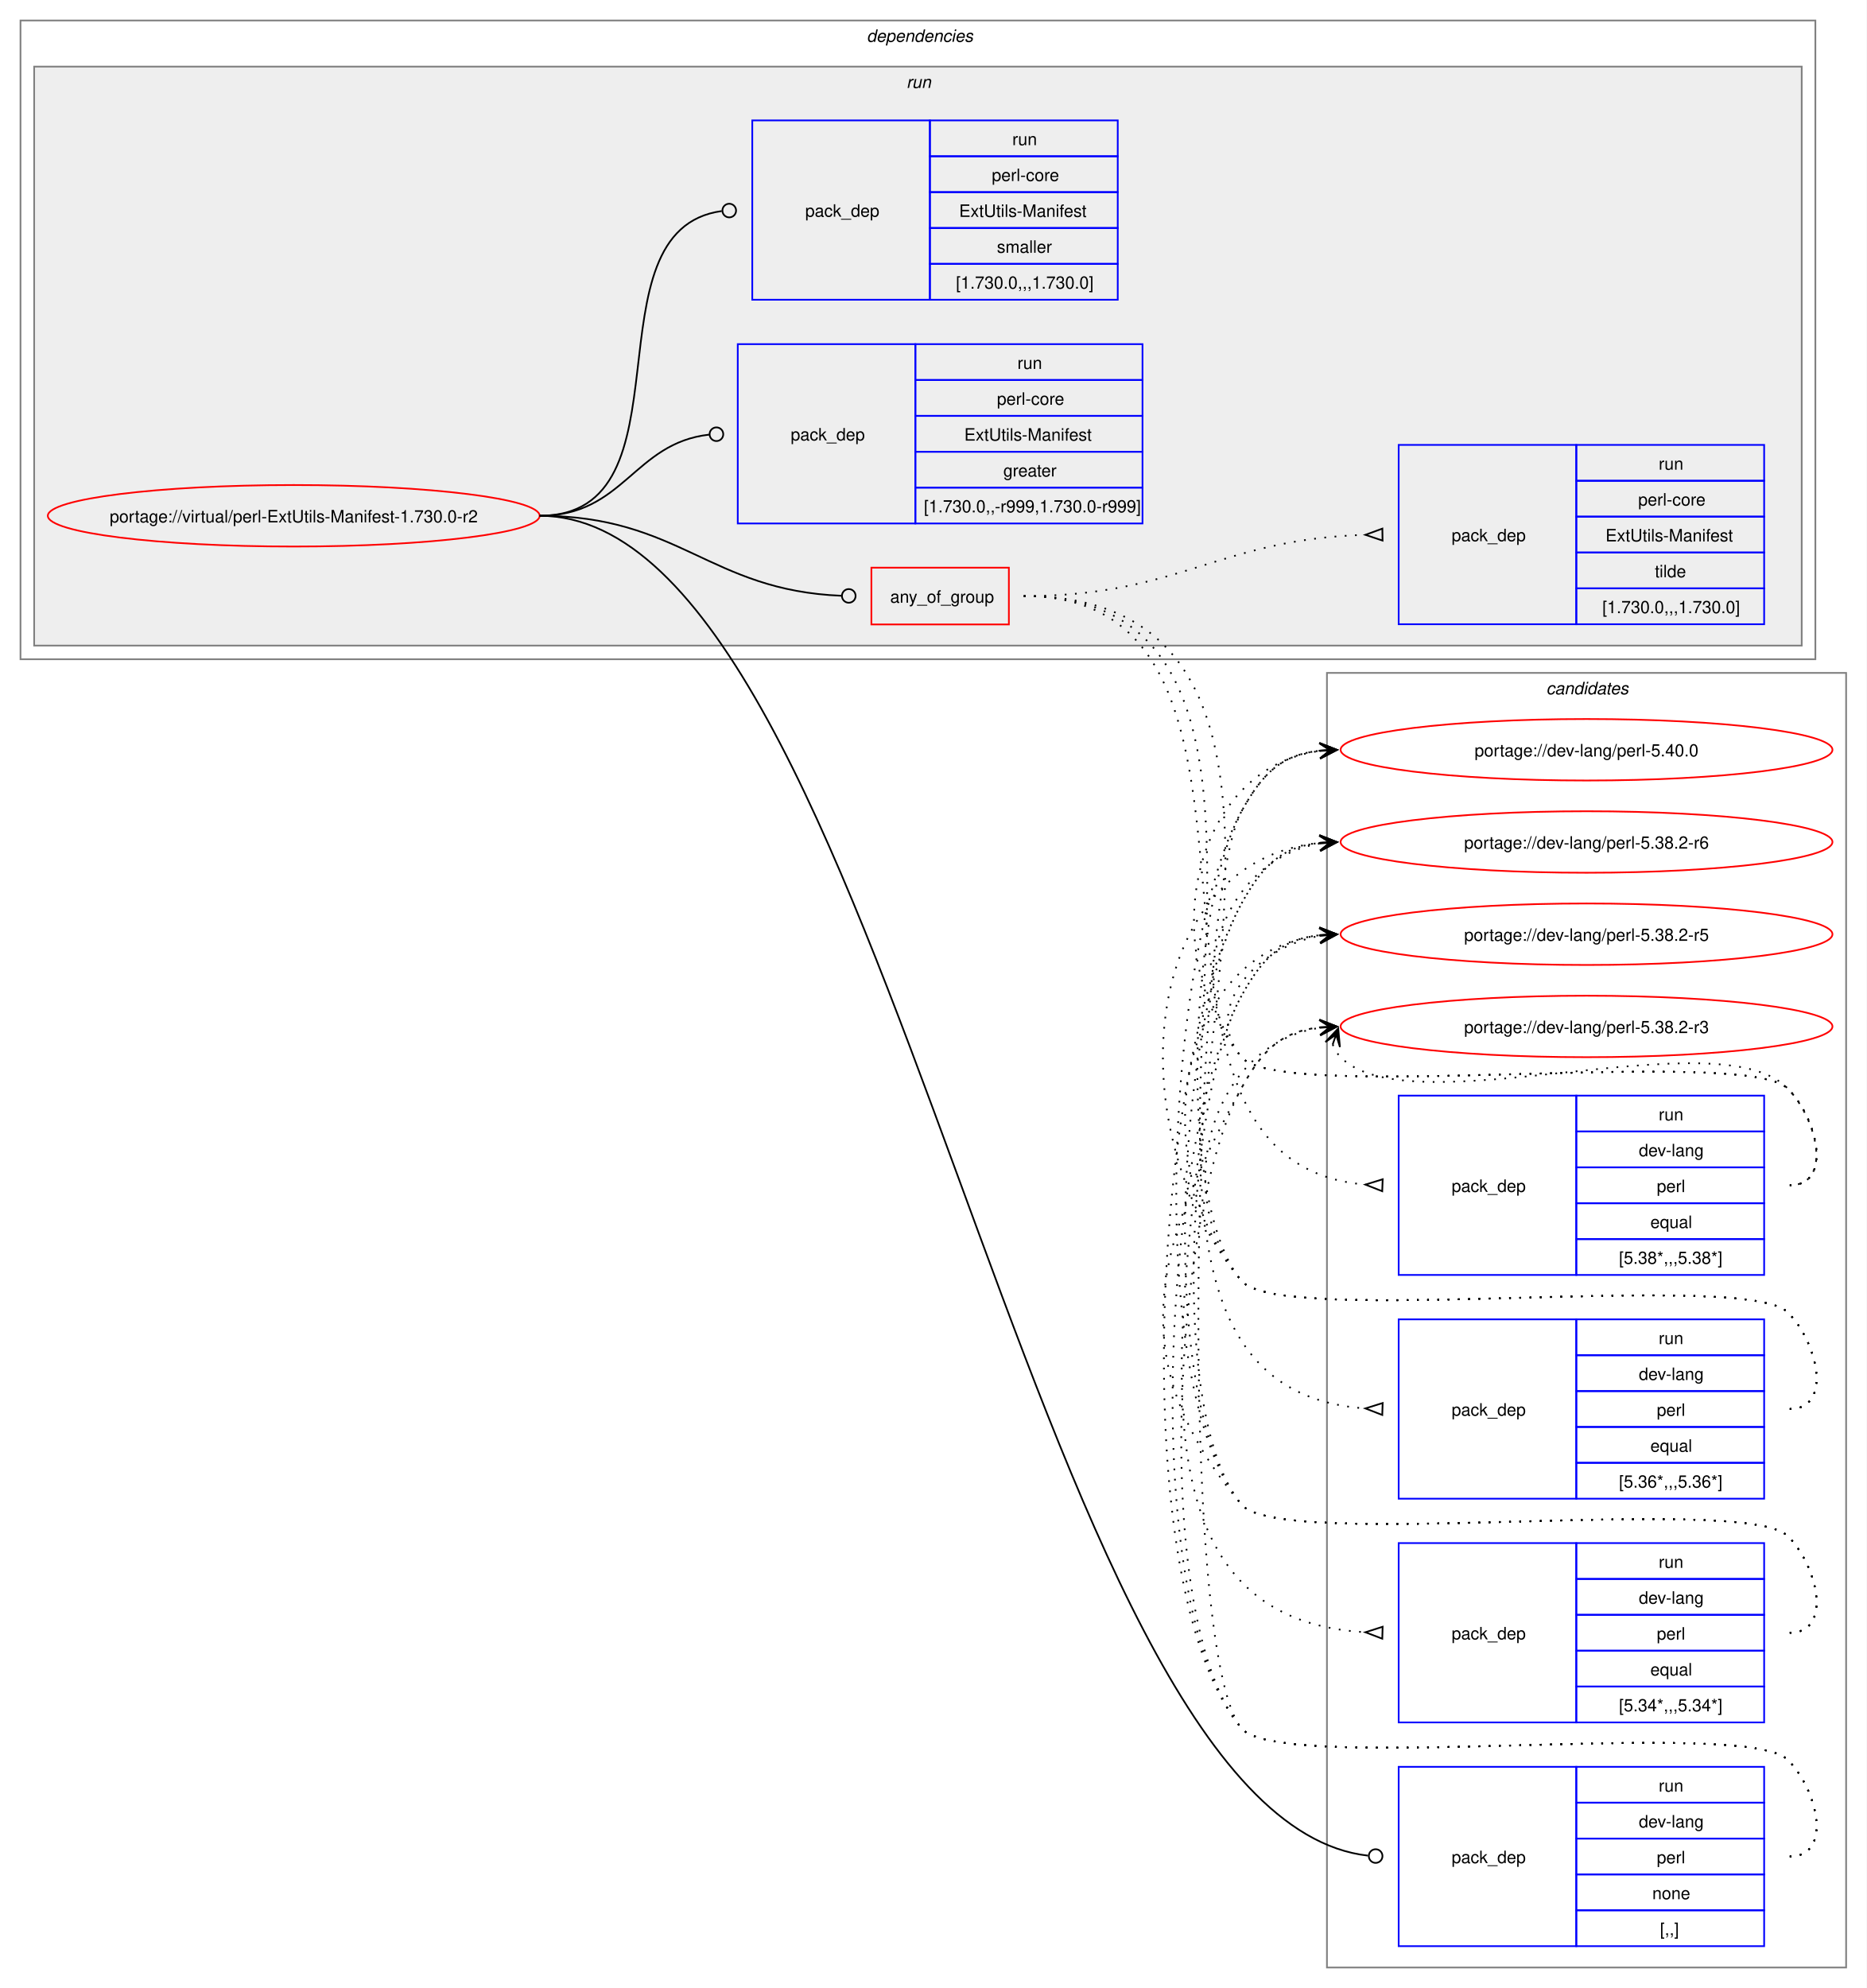
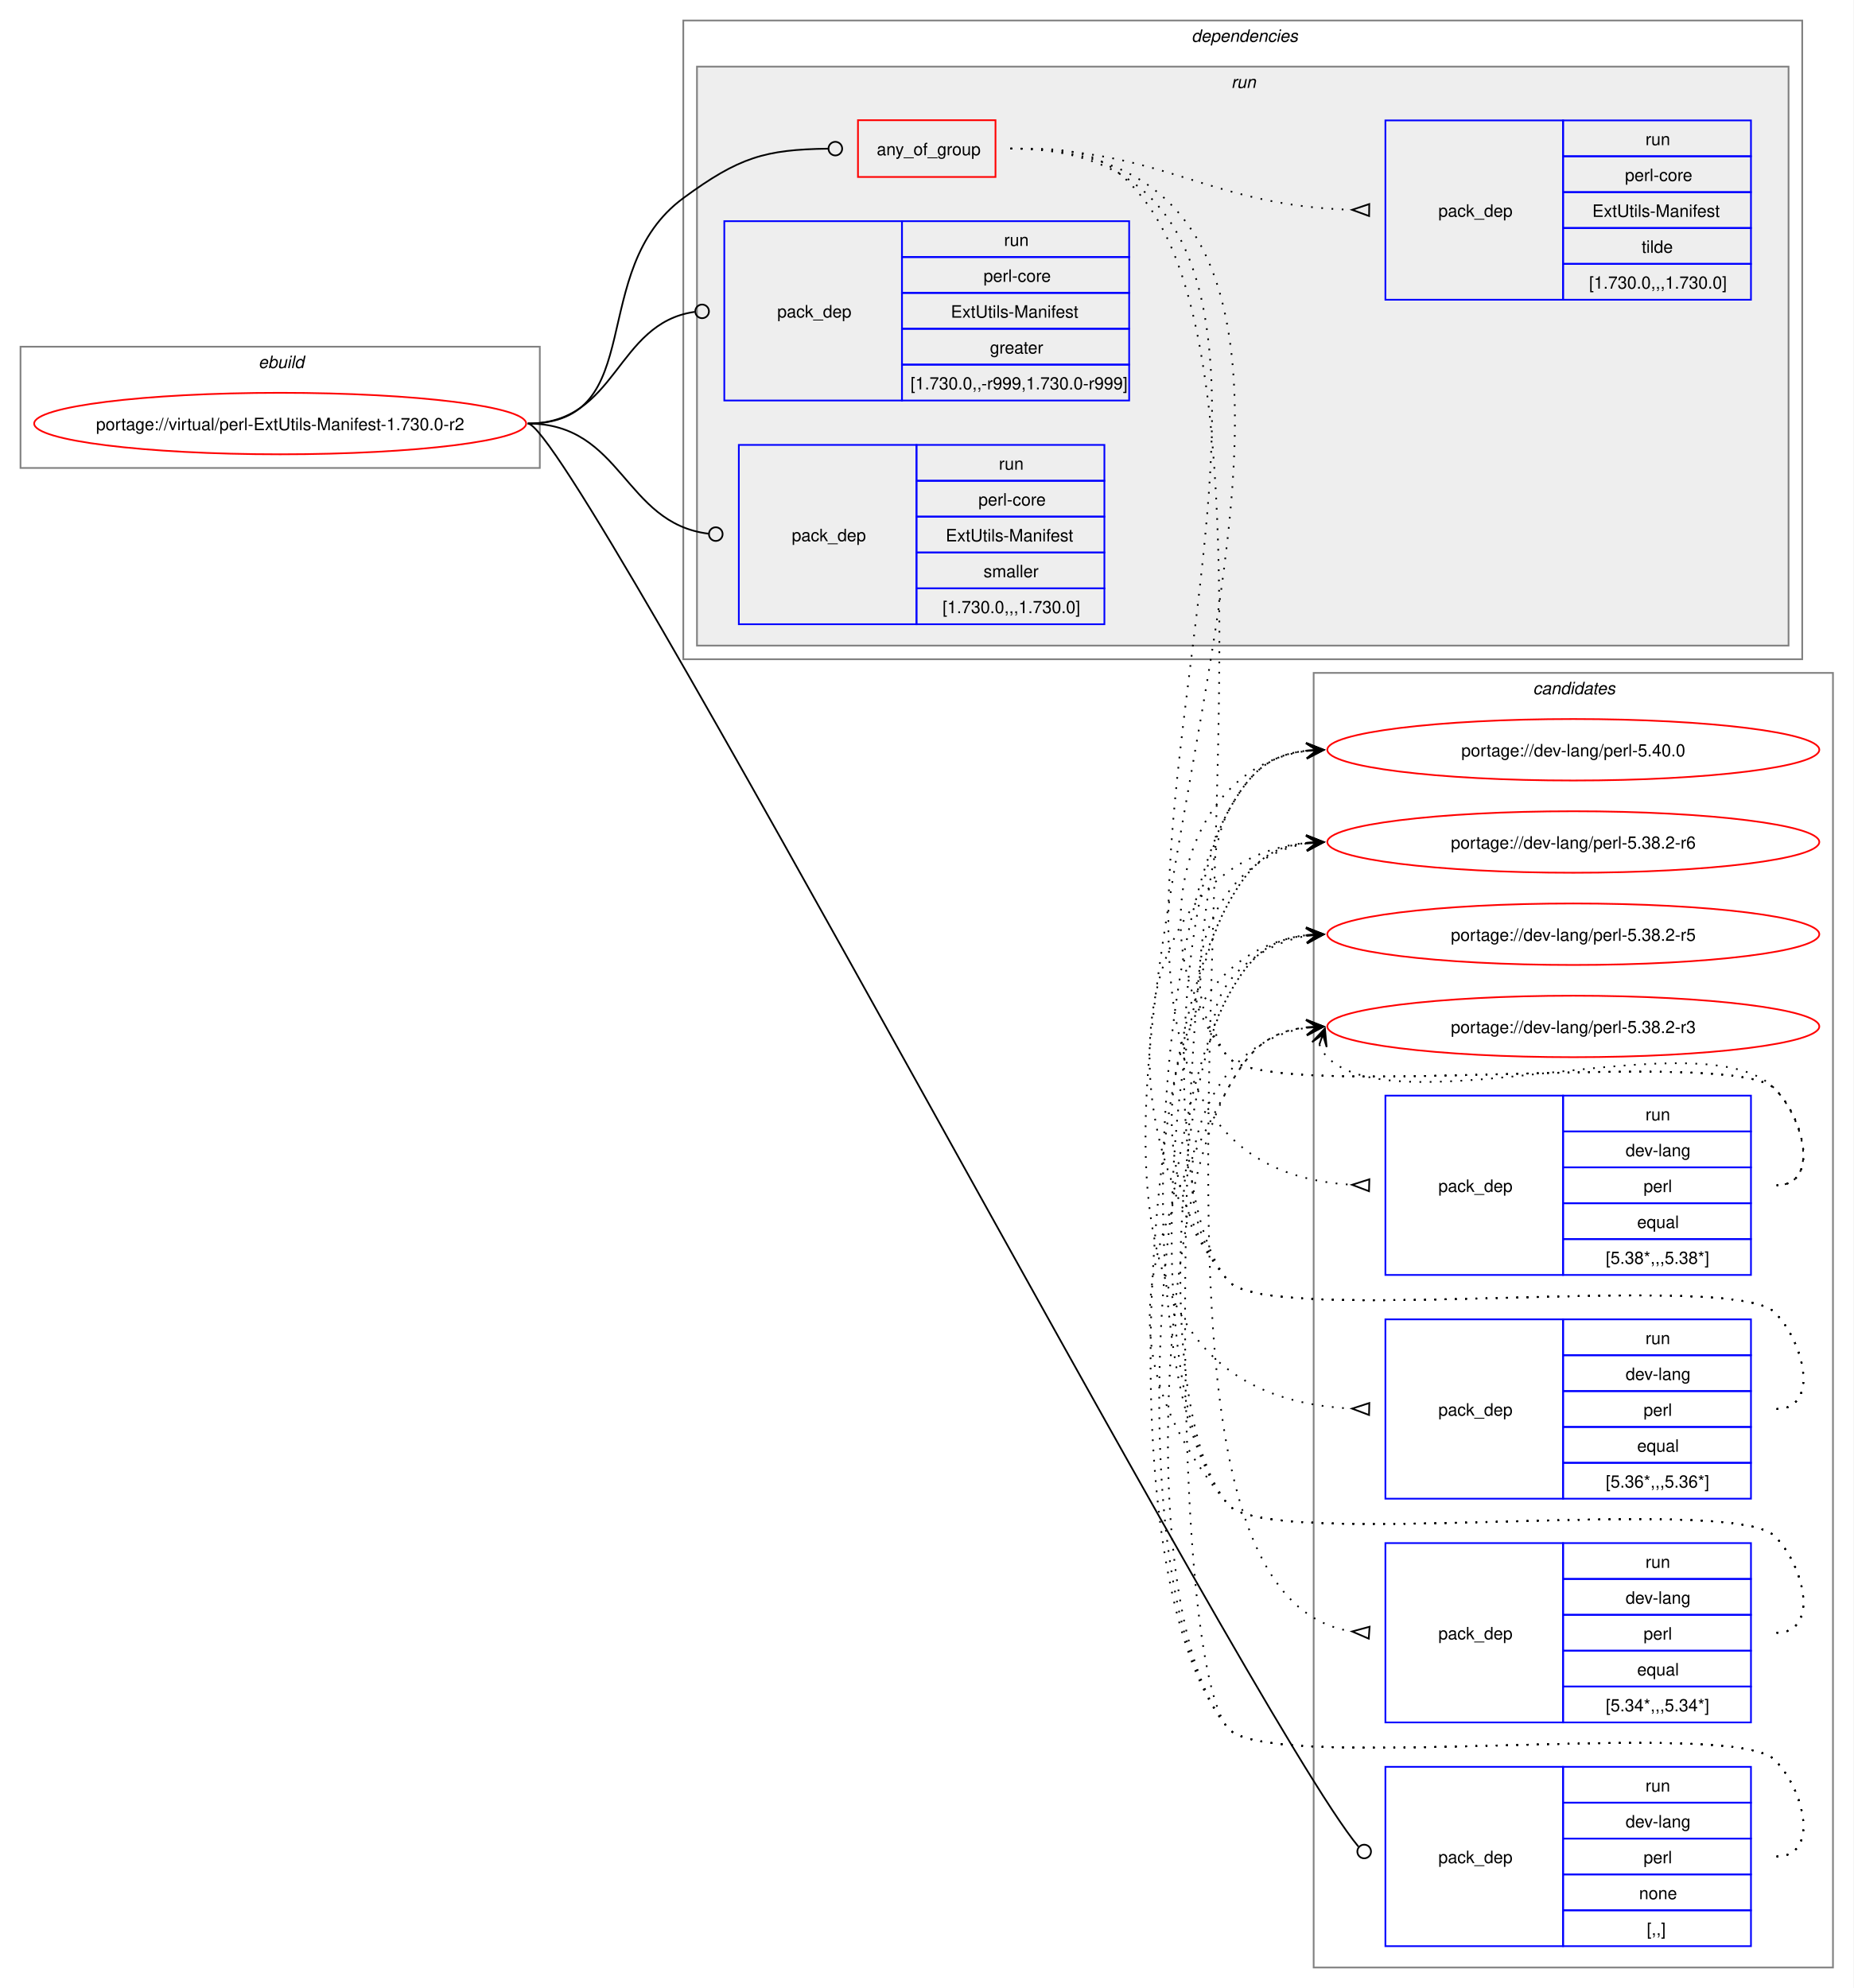
- <svg xmlns="http://www.w3.org/2000/svg" xmlns:xlink="http://www.w3.org/1999/xlink" width="1093pt" height="1164pt" viewBox="0.00 0.00 1093.00 1164.00">
+ <svg xmlns="http://www.w3.org/2000/svg" xmlns:xlink="http://www.w3.org/1999/xlink" width="1085pt" height="1164pt" viewBox="0.00 0.00 1085.00 1164.00">
  <g id="graph0" class="graph" transform="scale(1 1) rotate(0) translate(4 1160)">
-     <polygon fill="white" stroke="none" points="-4,4 -4,-1160 1089,-1160 1089,4 -4,4" />
+     <polygon fill="white" stroke="none" points="-4,4 -4,-1160 1081,-1160 1081,4 -4,4" />
    <g id="clust14" class="cluster">
-       <polygon fill="none" stroke="gray" points="773,-8 773,-766 1077,-766 1077,-8 773,-8" />
-       <text text-anchor="start" x="901.38" y="-753.5" font-family="Helvetica,sans-Serif" font-style="italic" font-size="10.00">candidates</text>
+       <polygon fill="none" stroke="gray" points="765,-8 765,-766 1069,-766 1069,-8 765,-8" />
+       <text text-anchor="start" x="893.38" y="-753.5" font-family="Helvetica,sans-Serif" font-style="italic" font-size="10.00">candidates</text>
+     </g>
+     <g id="clust1" class="cluster">
+       <polygon fill="none" stroke="gray" points="8,-886 8,-957 312,-957 312,-886 8,-886" />
+       <text text-anchor="start" x="147.25" y="-944.5" font-family="Helvetica,sans-Serif" font-style="italic" font-size="10.00">ebuild</text>
    </g>
    <g id="clust2" class="cluster">
-       <polygon fill="none" stroke="gray" points="8,-774 8,-1148 1059,-1148 1059,-774 8,-774" />
-       <text text-anchor="start" x="503.5" y="-1135.5" font-family="Helvetica,sans-Serif" font-style="italic" font-size="10.00">dependencies</text>
+       <polygon fill="none" stroke="gray" points="396,-774 396,-1148 1051,-1148 1051,-774 396,-774" />
+       <text text-anchor="start" x="693.5" y="-1135.5" font-family="Helvetica,sans-Serif" font-style="italic" font-size="10.00">dependencies</text>
    </g>
    <g id="clust5" class="cluster">
-       <polygon fill="#eeeeee" stroke="gray" points="16,-782 16,-1121 1051,-1121 1051,-782 16,-782" />
-       <text text-anchor="start" x="526.75" y="-1108.5" font-family="Helvetica,sans-Serif" font-style="italic" font-size="10.00">run</text>
+       <polygon fill="#eeeeee" stroke="gray" points="404,-782 404,-1121 1043,-1121 1043,-782 404,-782" />
+       <text text-anchor="start" x="716.75" y="-1108.5" font-family="Helvetica,sans-Serif" font-style="italic" font-size="10.00">run</text>
    </g>
    <g id="node1" class="node">
      <g id="a_node1">
        <a xlink:href="../virtual/perl-ExtUtils-Manifest-1.730.0-r2.svg" xlink:title="portage://virtual/perl-ExtUtils-Manifest-1.730.0-r2">
-           <ellipse fill="none" stroke="red" cx="168" cy="-858" rx="144" ry="18" />
-           <text text-anchor="middle" x="168" y="-854.12" font-family="Helvetica,sans-Serif" font-size="10.00">portage://virtual/perl-ExtUtils-Manifest-1.730.0-r2</text>
+           <ellipse fill="none" stroke="red" cx="160" cy="-912" rx="144" ry="18" />
+           <text text-anchor="middle" x="160" y="-908.12" font-family="Helvetica,sans-Serif" font-size="10.00">portage://virtual/perl-ExtUtils-Manifest-1.730.0-r2</text>
        </a>
      </g>
    </g>
    <g id="node2" class="node">
-       <polygon fill="none" stroke="red" points="506.25,-794.38 506.25,-827.62 586.75,-827.62 586.75,-794.38 506.25,-794.38" />
-       <text text-anchor="start" x="517.25" y="-807.12" font-family="Helvetica,sans-Serif" font-size="10.00">any_of_group</text>
+       <polygon fill="none" stroke="red" points="498.25,-1056.38 498.25,-1089.62 578.75,-1089.62 578.75,-1056.38 498.25,-1056.38" />
+       <text text-anchor="start" x="509.25" y="-1069.12" font-family="Helvetica,sans-Serif" font-size="10.00">any_of_group</text>
    </g>
    <g id="edge5" class="edge">
-       <path fill="none" stroke="black" d="M312,-858C394.06,-858 411.28,-814.25 488.78,-811.17" />
-       <ellipse fill="none" stroke="black" cx="493" cy="-811.09" rx="4" ry="4" />
+       <path fill="none" stroke="black" d="M305,-912C376.26,-912 338.59,-1001.79 396,-1044 428.59,-1067.96 443.79,-1072.43 480.73,-1072.95" />
+       <ellipse fill="none" stroke="black" cx="485" cy="-1072.97" rx="4" ry="4" />
    </g>
    <g id="node7" class="node">
-       <polygon fill="none" stroke="blue" points="815,-20.5 815,-125.5 919,-125.5 919,-20.5 815,-20.5" />
-       <text text-anchor="start" x="846" y="-69.12" font-family="Helvetica,sans-Serif" font-size="10.00">pack_dep</text>
-       <polygon fill="none" stroke="blue" points="919,-104.5 919,-125.5 1029,-125.5 1029,-104.5 919,-104.5" />
-       <text text-anchor="start" x="967.25" y="-111" font-family="Helvetica,sans-Serif" font-size="10.00">run</text>
-       <polygon fill="none" stroke="blue" points="919,-83.5 919,-104.5 1029,-104.5 1029,-83.5 919,-83.5" />
-       <text text-anchor="start" x="955.62" y="-90" font-family="Helvetica,sans-Serif" font-size="10.00">dev-lang</text>
-       <polygon fill="none" stroke="blue" points="919,-62.5 919,-83.5 1029,-83.5 1029,-62.5 919,-62.5" />
-       <text text-anchor="start" x="966.12" y="-69" font-family="Helvetica,sans-Serif" font-size="10.00">perl</text>
-       <polygon fill="none" stroke="blue" points="919,-41.5 919,-62.5 1029,-62.5 1029,-41.5 919,-41.5" />
-       <text text-anchor="start" x="963.5" y="-48" font-family="Helvetica,sans-Serif" font-size="10.00">none</text>
-       <polygon fill="none" stroke="blue" points="919,-20.5 919,-41.5 1029,-41.5 1029,-20.5 919,-20.5" />
-       <text text-anchor="start" x="968" y="-27" font-family="Helvetica,sans-Serif" font-size="10.00">[,,]</text>
+       <polygon fill="none" stroke="blue" points="807,-20.5 807,-125.5 911,-125.5 911,-20.5 807,-20.5" />
+       <text text-anchor="start" x="838" y="-69.12" font-family="Helvetica,sans-Serif" font-size="10.00">pack_dep</text>
+       <polygon fill="none" stroke="blue" points="911,-104.5 911,-125.5 1021,-125.5 1021,-104.5 911,-104.5" />
+       <text text-anchor="start" x="959.25" y="-111" font-family="Helvetica,sans-Serif" font-size="10.00">run</text>
+       <polygon fill="none" stroke="blue" points="911,-83.5 911,-104.5 1021,-104.5 1021,-83.5 911,-83.5" />
+       <text text-anchor="start" x="947.62" y="-90" font-family="Helvetica,sans-Serif" font-size="10.00">dev-lang</text>
+       <polygon fill="none" stroke="blue" points="911,-62.5 911,-83.5 1021,-83.5 1021,-62.5 911,-62.5" />
+       <text text-anchor="start" x="958.12" y="-69" font-family="Helvetica,sans-Serif" font-size="10.00">perl</text>
+       <polygon fill="none" stroke="blue" points="911,-41.5 911,-62.5 1021,-62.5 1021,-41.5 911,-41.5" />
+       <text text-anchor="start" x="955.5" y="-48" font-family="Helvetica,sans-Serif" font-size="10.00">none</text>
+       <polygon fill="none" stroke="blue" points="911,-20.5 911,-41.5 1021,-41.5 1021,-20.5 911,-20.5" />
+       <text text-anchor="start" x="960" y="-27" font-family="Helvetica,sans-Serif" font-size="10.00">[,,]</text>
    </g>
    <g id="edge6" class="edge">
-       <path fill="none" stroke="black" d="M312,-858C515.09,-858 597.47,-95.83 797.02,-73.5" />
-       <ellipse fill="none" stroke="black" cx="801.51" cy="-73.25" rx="4" ry="4" />
+       <path fill="none" stroke="black" d="M305,-912C330.71,-912 729.09,-152.93 791.19,-78.81" />
+       <ellipse fill="none" stroke="black" cx="794.58" cy="-75.92" rx="4" ry="4" />
    </g>
    <g id="node8" class="node">
-       <polygon fill="none" stroke="blue" points="428,-853.5 428,-958.5 532,-958.5 532,-853.5 428,-853.5" />
-       <text text-anchor="start" x="459" y="-902.12" font-family="Helvetica,sans-Serif" font-size="10.00">pack_dep</text>
-       <polygon fill="none" stroke="blue" points="532,-937.5 532,-958.5 665,-958.5 665,-937.5 532,-937.5" />
-       <text text-anchor="start" x="591.75" y="-944" font-family="Helvetica,sans-Serif" font-size="10.00">run</text>
-       <polygon fill="none" stroke="blue" points="532,-916.5 532,-937.5 665,-937.5 665,-916.5 532,-916.5" />
-       <text text-anchor="start" x="579.75" y="-923" font-family="Helvetica,sans-Serif" font-size="10.00">perl-core</text>
-       <polygon fill="none" stroke="blue" points="532,-895.5 532,-916.5 665,-916.5 665,-895.5 532,-895.5" />
-       <text text-anchor="start" x="560.62" y="-902" font-family="Helvetica,sans-Serif" font-size="10.00">ExtUtils-Manifest</text>
-       <polygon fill="none" stroke="blue" points="532,-874.5 532,-895.5 665,-895.5 665,-874.5 532,-874.5" />
-       <text text-anchor="start" x="583.5" y="-881" font-family="Helvetica,sans-Serif" font-size="10.00">greater</text>
-       <polygon fill="none" stroke="blue" points="532,-853.5 532,-874.5 665,-874.5 665,-853.5 532,-853.5" />
-       <text text-anchor="start" x="537" y="-860" font-family="Helvetica,sans-Serif" font-size="10.00">[1.730.0,,-r999,1.730.0-r999]</text>
+       <polygon fill="none" stroke="blue" points="420,-925.5 420,-1030.5 524,-1030.5 524,-925.5 420,-925.5" />
+       <text text-anchor="start" x="451" y="-974.12" font-family="Helvetica,sans-Serif" font-size="10.00">pack_dep</text>
+       <polygon fill="none" stroke="blue" points="524,-1009.5 524,-1030.5 657,-1030.5 657,-1009.5 524,-1009.5" />
+       <text text-anchor="start" x="583.75" y="-1016" font-family="Helvetica,sans-Serif" font-size="10.00">run</text>
+       <polygon fill="none" stroke="blue" points="524,-988.5 524,-1009.5 657,-1009.5 657,-988.5 524,-988.5" />
+       <text text-anchor="start" x="571.75" y="-995" font-family="Helvetica,sans-Serif" font-size="10.00">perl-core</text>
+       <polygon fill="none" stroke="blue" points="524,-967.5 524,-988.5 657,-988.5 657,-967.5 524,-967.5" />
+       <text text-anchor="start" x="552.62" y="-974" font-family="Helvetica,sans-Serif" font-size="10.00">ExtUtils-Manifest</text>
+       <polygon fill="none" stroke="blue" points="524,-946.5 524,-967.5 657,-967.5 657,-946.5 524,-946.5" />
+       <text text-anchor="start" x="575.5" y="-953" font-family="Helvetica,sans-Serif" font-size="10.00">greater</text>
+       <polygon fill="none" stroke="blue" points="524,-925.5 524,-946.5 657,-946.5 657,-925.5 524,-925.5" />
+       <text text-anchor="start" x="529" y="-932" font-family="Helvetica,sans-Serif" font-size="10.00">[1.730.0,,-r999,1.730.0-r999]</text>
    </g>
    <g id="edge7" class="edge">
-       <path fill="none" stroke="black" d="M312,-858C361.45,-858 366.96,-900.54 411.26,-905.52" />
-       <ellipse fill="none" stroke="black" cx="415.51" cy="-905.76" rx="4" ry="4" />
+       <path fill="none" stroke="black" d="M305,-912C357.53,-912 356.17,-970.74 402.6,-977.39" />
+       <ellipse fill="none" stroke="black" cx="407.01" cy="-977.69" rx="4" ry="4" />
    </g>
    <g id="node9" class="node">
-       <polygon fill="none" stroke="blue" points="436.5,-984.5 436.5,-1089.5 540.5,-1089.5 540.5,-984.5 436.5,-984.5" />
-       <text text-anchor="start" x="467.5" y="-1033.12" font-family="Helvetica,sans-Serif" font-size="10.00">pack_dep</text>
-       <polygon fill="none" stroke="blue" points="540.5,-1068.5 540.5,-1089.5 650.5,-1089.5 650.5,-1068.5 540.5,-1068.5" />
-       <text text-anchor="start" x="588.75" y="-1075" font-family="Helvetica,sans-Serif" font-size="10.00">run</text>
-       <polygon fill="none" stroke="blue" points="540.5,-1047.5 540.5,-1068.5 650.5,-1068.5 650.5,-1047.5 540.5,-1047.5" />
-       <text text-anchor="start" x="576.75" y="-1054" font-family="Helvetica,sans-Serif" font-size="10.00">perl-core</text>
-       <polygon fill="none" stroke="blue" points="540.5,-1026.5 540.5,-1047.5 650.5,-1047.5 650.5,-1026.5 540.5,-1026.5" />
-       <text text-anchor="start" x="557.62" y="-1033" font-family="Helvetica,sans-Serif" font-size="10.00">ExtUtils-Manifest</text>
-       <polygon fill="none" stroke="blue" points="540.5,-1005.5 540.5,-1026.5 650.5,-1026.5 650.5,-1005.5 540.5,-1005.5" />
-       <text text-anchor="start" x="579.75" y="-1012" font-family="Helvetica,sans-Serif" font-size="10.00">smaller</text>
-       <polygon fill="none" stroke="blue" points="540.5,-984.5 540.5,-1005.5 650.5,-1005.5 650.5,-984.5 540.5,-984.5" />
-       <text text-anchor="start" x="555.75" y="-991" font-family="Helvetica,sans-Serif" font-size="10.00">[1.730.0,,,1.730.0]</text>
+       <polygon fill="none" stroke="blue" points="428.5,-794.5 428.5,-899.5 532.5,-899.5 532.5,-794.5 428.5,-794.5" />
+       <text text-anchor="start" x="459.5" y="-843.12" font-family="Helvetica,sans-Serif" font-size="10.00">pack_dep</text>
+       <polygon fill="none" stroke="blue" points="532.5,-878.5 532.5,-899.5 642.5,-899.5 642.5,-878.5 532.5,-878.5" />
+       <text text-anchor="start" x="580.75" y="-885" font-family="Helvetica,sans-Serif" font-size="10.00">run</text>
+       <polygon fill="none" stroke="blue" points="532.5,-857.5 532.5,-878.5 642.5,-878.5 642.5,-857.5 532.5,-857.5" />
+       <text text-anchor="start" x="568.75" y="-864" font-family="Helvetica,sans-Serif" font-size="10.00">perl-core</text>
+       <polygon fill="none" stroke="blue" points="532.5,-836.5 532.5,-857.5 642.5,-857.5 642.5,-836.5 532.5,-836.5" />
+       <text text-anchor="start" x="549.62" y="-843" font-family="Helvetica,sans-Serif" font-size="10.00">ExtUtils-Manifest</text>
+       <polygon fill="none" stroke="blue" points="532.5,-815.5 532.5,-836.5 642.5,-836.5 642.5,-815.5 532.5,-815.5" />
+       <text text-anchor="start" x="571.75" y="-822" font-family="Helvetica,sans-Serif" font-size="10.00">smaller</text>
+       <polygon fill="none" stroke="blue" points="532.5,-794.5 532.5,-815.5 642.5,-815.5 642.5,-794.5 532.5,-794.5" />
+       <text text-anchor="start" x="547.75" y="-801" font-family="Helvetica,sans-Serif" font-size="10.00">[1.730.0,,,1.730.0]</text>
    </g>
    <g id="edge8" class="edge">
-       <path fill="none" stroke="black" d="M312,-858C403.54,-858 337.54,-1025.31 418.61,-1036.42" />
-       <ellipse fill="none" stroke="black" cx="423.01" cy="-1036.71" rx="4" ry="4" />
+       <path fill="none" stroke="black" d="M305,-912C360.43,-912 361.08,-853.67 410.73,-847.52" />
+       <ellipse fill="none" stroke="black" cx="415.01" cy="-847.27" rx="4" ry="4" />
    </g>
    <g id="node3" class="node">
-       <polygon fill="none" stroke="blue" points="815,-413.5 815,-518.5 919,-518.5 919,-413.5 815,-413.5" />
-       <text text-anchor="start" x="846" y="-462.12" font-family="Helvetica,sans-Serif" font-size="10.00">pack_dep</text>
-       <polygon fill="none" stroke="blue" points="919,-497.5 919,-518.5 1029,-518.5 1029,-497.5 919,-497.5" />
-       <text text-anchor="start" x="967.25" y="-504" font-family="Helvetica,sans-Serif" font-size="10.00">run</text>
-       <polygon fill="none" stroke="blue" points="919,-476.5 919,-497.5 1029,-497.5 1029,-476.5 919,-476.5" />
-       <text text-anchor="start" x="955.62" y="-483" font-family="Helvetica,sans-Serif" font-size="10.00">dev-lang</text>
-       <polygon fill="none" stroke="blue" points="919,-455.5 919,-476.5 1029,-476.5 1029,-455.5 919,-455.5" />
-       <text text-anchor="start" x="966.12" y="-462" font-family="Helvetica,sans-Serif" font-size="10.00">perl</text>
-       <polygon fill="none" stroke="blue" points="919,-434.5 919,-455.5 1029,-455.5 1029,-434.5 919,-434.5" />
-       <text text-anchor="start" x="962.38" y="-441" font-family="Helvetica,sans-Serif" font-size="10.00">equal</text>
-       <polygon fill="none" stroke="blue" points="919,-413.5 919,-434.5 1029,-434.5 1029,-413.5 919,-413.5" />
-       <text text-anchor="start" x="944" y="-420" font-family="Helvetica,sans-Serif" font-size="10.00">[5.38*,,,5.38*]</text>
+       <polygon fill="none" stroke="blue" points="807,-413.5 807,-518.5 911,-518.5 911,-413.5 807,-413.5" />
+       <text text-anchor="start" x="838" y="-462.12" font-family="Helvetica,sans-Serif" font-size="10.00">pack_dep</text>
+       <polygon fill="none" stroke="blue" points="911,-497.5 911,-518.5 1021,-518.5 1021,-497.5 911,-497.5" />
+       <text text-anchor="start" x="959.25" y="-504" font-family="Helvetica,sans-Serif" font-size="10.00">run</text>
+       <polygon fill="none" stroke="blue" points="911,-476.5 911,-497.5 1021,-497.5 1021,-476.5 911,-476.5" />
+       <text text-anchor="start" x="947.62" y="-483" font-family="Helvetica,sans-Serif" font-size="10.00">dev-lang</text>
+       <polygon fill="none" stroke="blue" points="911,-455.5 911,-476.5 1021,-476.5 1021,-455.5 911,-455.5" />
+       <text text-anchor="start" x="958.12" y="-462" font-family="Helvetica,sans-Serif" font-size="10.00">perl</text>
+       <polygon fill="none" stroke="blue" points="911,-434.5 911,-455.5 1021,-455.5 1021,-434.5 911,-434.5" />
+       <text text-anchor="start" x="954.38" y="-441" font-family="Helvetica,sans-Serif" font-size="10.00">equal</text>
+       <polygon fill="none" stroke="blue" points="911,-413.5 911,-434.5 1021,-434.5 1021,-413.5 911,-413.5" />
+       <text text-anchor="start" x="936" y="-420" font-family="Helvetica,sans-Serif" font-size="10.00">[5.38*,,,5.38*]</text>
    </g>
    <g id="edge1" class="edge">
-       <path fill="none" stroke="black" stroke-dasharray="1,5" d="M595.5,-811C771.61,-811 632.06,-479.34 795.85,-466.39" />
-       <polygon fill="none" stroke="black" points="805.63,-469.52 795.51,-466.4 805.37,-462.52 805.63,-469.52" />
+       <path fill="none" stroke="black" stroke-dasharray="1,5" d="M587.5,-1073C869.41,-1073 521.51,-481.31 787.43,-466.29" />
+       <polygon fill="none" stroke="black" points="797.6,-469.51 787.5,-466.29 797.4,-462.52 797.6,-469.51" />
    </g>
    <g id="node4" class="node">
-       <polygon fill="none" stroke="blue" points="815,-282.5 815,-387.5 919,-387.5 919,-282.5 815,-282.5" />
-       <text text-anchor="start" x="846" y="-331.12" font-family="Helvetica,sans-Serif" font-size="10.00">pack_dep</text>
-       <polygon fill="none" stroke="blue" points="919,-366.5 919,-387.5 1029,-387.5 1029,-366.5 919,-366.5" />
-       <text text-anchor="start" x="967.25" y="-373" font-family="Helvetica,sans-Serif" font-size="10.00">run</text>
-       <polygon fill="none" stroke="blue" points="919,-345.5 919,-366.5 1029,-366.5 1029,-345.5 919,-345.5" />
-       <text text-anchor="start" x="955.62" y="-352" font-family="Helvetica,sans-Serif" font-size="10.00">dev-lang</text>
-       <polygon fill="none" stroke="blue" points="919,-324.5 919,-345.5 1029,-345.5 1029,-324.5 919,-324.5" />
-       <text text-anchor="start" x="966.12" y="-331" font-family="Helvetica,sans-Serif" font-size="10.00">perl</text>
-       <polygon fill="none" stroke="blue" points="919,-303.5 919,-324.5 1029,-324.5 1029,-303.5 919,-303.5" />
-       <text text-anchor="start" x="962.38" y="-310" font-family="Helvetica,sans-Serif" font-size="10.00">equal</text>
-       <polygon fill="none" stroke="blue" points="919,-282.5 919,-303.5 1029,-303.5 1029,-282.5 919,-282.5" />
-       <text text-anchor="start" x="944" y="-289" font-family="Helvetica,sans-Serif" font-size="10.00">[5.36*,,,5.36*]</text>
+       <polygon fill="none" stroke="blue" points="807,-282.5 807,-387.5 911,-387.5 911,-282.5 807,-282.5" />
+       <text text-anchor="start" x="838" y="-331.12" font-family="Helvetica,sans-Serif" font-size="10.00">pack_dep</text>
+       <polygon fill="none" stroke="blue" points="911,-366.5 911,-387.5 1021,-387.5 1021,-366.5 911,-366.5" />
+       <text text-anchor="start" x="959.25" y="-373" font-family="Helvetica,sans-Serif" font-size="10.00">run</text>
+       <polygon fill="none" stroke="blue" points="911,-345.5 911,-366.5 1021,-366.5 1021,-345.5 911,-345.5" />
+       <text text-anchor="start" x="947.62" y="-352" font-family="Helvetica,sans-Serif" font-size="10.00">dev-lang</text>
+       <polygon fill="none" stroke="blue" points="911,-324.5 911,-345.5 1021,-345.5 1021,-324.5 911,-324.5" />
+       <text text-anchor="start" x="958.12" y="-331" font-family="Helvetica,sans-Serif" font-size="10.00">perl</text>
+       <polygon fill="none" stroke="blue" points="911,-303.5 911,-324.5 1021,-324.5 1021,-303.5 911,-303.5" />
+       <text text-anchor="start" x="954.38" y="-310" font-family="Helvetica,sans-Serif" font-size="10.00">equal</text>
+       <polygon fill="none" stroke="blue" points="911,-282.5 911,-303.5 1021,-303.5 1021,-282.5 911,-282.5" />
+       <text text-anchor="start" x="936" y="-289" font-family="Helvetica,sans-Serif" font-size="10.00">[5.36*,,,5.36*]</text>
    </g>
    <g id="edge2" class="edge">
-       <path fill="none" stroke="black" stroke-dasharray="1,5" d="M595.5,-811C823.2,-811 582.44,-349.76 795.51,-335.35" />
-       <polygon fill="none" stroke="black" points="805.62,-338.51 795.51,-335.35 805.39,-331.52 805.62,-338.51" />
+       <path fill="none" stroke="black" stroke-dasharray="1,5" d="M587.5,-1073C925.08,-1073 466.51,-350.06 787.76,-335.23" />
+       <polygon fill="none" stroke="black" points="797.58,-338.51 787.5,-335.24 797.42,-331.51 797.58,-338.51" />
    </g>
    <g id="node5" class="node">
-       <polygon fill="none" stroke="blue" points="815,-151.5 815,-256.5 919,-256.5 919,-151.5 815,-151.5" />
-       <text text-anchor="start" x="846" y="-200.12" font-family="Helvetica,sans-Serif" font-size="10.00">pack_dep</text>
-       <polygon fill="none" stroke="blue" points="919,-235.5 919,-256.5 1029,-256.5 1029,-235.5 919,-235.5" />
-       <text text-anchor="start" x="967.25" y="-242" font-family="Helvetica,sans-Serif" font-size="10.00">run</text>
-       <polygon fill="none" stroke="blue" points="919,-214.5 919,-235.5 1029,-235.5 1029,-214.5 919,-214.5" />
-       <text text-anchor="start" x="955.62" y="-221" font-family="Helvetica,sans-Serif" font-size="10.00">dev-lang</text>
-       <polygon fill="none" stroke="blue" points="919,-193.5 919,-214.5 1029,-214.5 1029,-193.5 919,-193.5" />
-       <text text-anchor="start" x="966.12" y="-200" font-family="Helvetica,sans-Serif" font-size="10.00">perl</text>
-       <polygon fill="none" stroke="blue" points="919,-172.5 919,-193.5 1029,-193.5 1029,-172.5 919,-172.5" />
-       <text text-anchor="start" x="962.38" y="-179" font-family="Helvetica,sans-Serif" font-size="10.00">equal</text>
-       <polygon fill="none" stroke="blue" points="919,-151.5 919,-172.5 1029,-172.5 1029,-151.5 919,-151.5" />
-       <text text-anchor="start" x="944" y="-158" font-family="Helvetica,sans-Serif" font-size="10.00">[5.34*,,,5.34*]</text>
+       <polygon fill="none" stroke="blue" points="807,-151.5 807,-256.5 911,-256.5 911,-151.5 807,-151.5" />
+       <text text-anchor="start" x="838" y="-200.12" font-family="Helvetica,sans-Serif" font-size="10.00">pack_dep</text>
+       <polygon fill="none" stroke="blue" points="911,-235.5 911,-256.5 1021,-256.5 1021,-235.5 911,-235.5" />
+       <text text-anchor="start" x="959.25" y="-242" font-family="Helvetica,sans-Serif" font-size="10.00">run</text>
+       <polygon fill="none" stroke="blue" points="911,-214.5 911,-235.5 1021,-235.5 1021,-214.5 911,-214.5" />
+       <text text-anchor="start" x="947.62" y="-221" font-family="Helvetica,sans-Serif" font-size="10.00">dev-lang</text>
+       <polygon fill="none" stroke="blue" points="911,-193.5 911,-214.5 1021,-214.5 1021,-193.5 911,-193.5" />
+       <text text-anchor="start" x="958.12" y="-200" font-family="Helvetica,sans-Serif" font-size="10.00">perl</text>
+       <polygon fill="none" stroke="blue" points="911,-172.5 911,-193.5 1021,-193.5 1021,-172.5 911,-172.5" />
+       <text text-anchor="start" x="954.38" y="-179" font-family="Helvetica,sans-Serif" font-size="10.00">equal</text>
+       <polygon fill="none" stroke="blue" points="911,-151.5 911,-172.5 1021,-172.5 1021,-151.5 911,-151.5" />
+       <text text-anchor="start" x="936" y="-158" font-family="Helvetica,sans-Serif" font-size="10.00">[5.34*,,,5.34*]</text>
    </g>
    <g id="edge3" class="edge">
-       <path fill="none" stroke="black" stroke-dasharray="1,5" d="M595.5,-811C877.41,-811 529.51,-219.31 795.43,-204.29" />
-       <polygon fill="none" stroke="black" points="805.6,-207.51 795.5,-204.29 805.4,-200.52 805.6,-207.51" />
+       <path fill="none" stroke="black" stroke-dasharray="1,5" d="M587.5,-1073C624.28,-1073 642.14,-1072.81 665,-1044 780.22,-898.76 615.51,-230.16 787.59,-204.74" />
+       <polygon fill="none" stroke="black" points="797.75,-207.53 787.53,-204.75 797.25,-200.54 797.75,-207.53" />
    </g>
    <g id="node6" class="node">
-       <polygon fill="none" stroke="blue" points="815,-794.5 815,-899.5 919,-899.5 919,-794.5 815,-794.5" />
-       <text text-anchor="start" x="846" y="-843.12" font-family="Helvetica,sans-Serif" font-size="10.00">pack_dep</text>
-       <polygon fill="none" stroke="blue" points="919,-878.5 919,-899.5 1029,-899.5 1029,-878.5 919,-878.5" />
-       <text text-anchor="start" x="967.25" y="-885" font-family="Helvetica,sans-Serif" font-size="10.00">run</text>
-       <polygon fill="none" stroke="blue" points="919,-857.5 919,-878.5 1029,-878.5 1029,-857.5 919,-857.5" />
-       <text text-anchor="start" x="955.25" y="-864" font-family="Helvetica,sans-Serif" font-size="10.00">perl-core</text>
-       <polygon fill="none" stroke="blue" points="919,-836.5 919,-857.5 1029,-857.5 1029,-836.5 919,-836.5" />
-       <text text-anchor="start" x="936.12" y="-843" font-family="Helvetica,sans-Serif" font-size="10.00">ExtUtils-Manifest</text>
-       <polygon fill="none" stroke="blue" points="919,-815.5 919,-836.5 1029,-836.5 1029,-815.5 919,-815.5" />
-       <text text-anchor="start" x="965" y="-822" font-family="Helvetica,sans-Serif" font-size="10.00">tilde</text>
-       <polygon fill="none" stroke="blue" points="919,-794.5 919,-815.5 1029,-815.5 1029,-794.5 919,-794.5" />
-       <text text-anchor="start" x="934.25" y="-801" font-family="Helvetica,sans-Serif" font-size="10.00">[1.730.0,,,1.730.0]</text>
+       <polygon fill="none" stroke="blue" points="807,-984.5 807,-1089.5 911,-1089.5 911,-984.5 807,-984.5" />
+       <text text-anchor="start" x="838" y="-1033.12" font-family="Helvetica,sans-Serif" font-size="10.00">pack_dep</text>
+       <polygon fill="none" stroke="blue" points="911,-1068.5 911,-1089.5 1021,-1089.5 1021,-1068.5 911,-1068.5" />
+       <text text-anchor="start" x="959.25" y="-1075" font-family="Helvetica,sans-Serif" font-size="10.00">run</text>
+       <polygon fill="none" stroke="blue" points="911,-1047.5 911,-1068.5 1021,-1068.5 1021,-1047.5 911,-1047.5" />
+       <text text-anchor="start" x="947.25" y="-1054" font-family="Helvetica,sans-Serif" font-size="10.00">perl-core</text>
+       <polygon fill="none" stroke="blue" points="911,-1026.5 911,-1047.5 1021,-1047.5 1021,-1026.5 911,-1026.5" />
+       <text text-anchor="start" x="928.12" y="-1033" font-family="Helvetica,sans-Serif" font-size="10.00">ExtUtils-Manifest</text>
+       <polygon fill="none" stroke="blue" points="911,-1005.5 911,-1026.5 1021,-1026.5 1021,-1005.5 911,-1005.5" />
+       <text text-anchor="start" x="957" y="-1012" font-family="Helvetica,sans-Serif" font-size="10.00">tilde</text>
+       <polygon fill="none" stroke="blue" points="911,-984.5 911,-1005.5 1021,-1005.5 1021,-984.5 911,-984.5" />
+       <text text-anchor="start" x="926.25" y="-991" font-family="Helvetica,sans-Serif" font-size="10.00">[1.730.0,,,1.730.0]</text>
    </g>
    <g id="edge4" class="edge">
-       <path fill="none" stroke="black" stroke-dasharray="1,5" d="M595.5,-811C686.8,-811 709.4,-844.31 795.47,-846.85" />
-       <polygon fill="none" stroke="black" points="805.45,-850.49 795.5,-846.85 805.55,-843.49 805.45,-850.49" />
+       <path fill="none" stroke="black" stroke-dasharray="1,5" d="M587.5,-1073C678.8,-1073 701.4,-1039.69 787.47,-1037.15" />
+       <polygon fill="none" stroke="black" points="797.55,-1040.51 787.5,-1037.15 797.45,-1033.51 797.55,-1040.51" />
    </g>
    <g id="node10" class="node">
      <g id="a_node10">
        <a xlink:href="../dev-lang/perl-5.40.0.svg" xlink:title="portage://dev-lang/perl-5.40.0">
-           <ellipse fill="none" stroke="red" cx="925" cy="-721" rx="144" ry="18" />
-           <text text-anchor="middle" x="925" y="-717.12" font-family="Helvetica,sans-Serif" font-size="10.00">portage://dev-lang/perl-5.40.0</text>
+           <ellipse fill="none" stroke="red" cx="917" cy="-721" rx="144" ry="18" />
+           <text text-anchor="middle" x="917" y="-717.12" font-family="Helvetica,sans-Serif" font-size="10.00">portage://dev-lang/perl-5.40.0</text>
        </a>
      </g>
    </g>
    <g id="edge9" class="edge">
-       <path fill="none" stroke="black" stroke-dasharray="1,5" d="M1044,-466C1069.12,-466 1060.6,-504.59 1043,-522.5 1018.04,-547.9 745.84,-513.68 723,-541 671.59,-602.49 693.83,-710.72 769.04,-720.32" />
-       <polygon fill="black" stroke="black" points="778.78,-720.92 768.52,-724.79 775.01,-720.69 768.8,-720.3 768.8,-720.3 768.8,-720.3 775.01,-720.69 769.08,-715.81 778.78,-720.92" />
+       <path fill="none" stroke="black" stroke-dasharray="1,5" d="M1036,-466C1061.12,-466 1052.6,-504.59 1035,-522.5 1010.04,-547.9 737.84,-513.68 715,-541 663.59,-602.49 685.83,-710.72 761.04,-720.32" />
+       <polygon fill="black" stroke="black" points="770.78,-720.92 760.52,-724.79 767.01,-720.69 760.8,-720.3 760.8,-720.3 760.8,-720.3 767.01,-720.69 761.08,-715.81 770.78,-720.92" />
    </g>
    <g id="node11" class="node">
      <g id="a_node11">
        <a xlink:href="../dev-lang/perl-5.38.2-r6.svg" xlink:title="portage://dev-lang/perl-5.38.2-r6">
-           <ellipse fill="none" stroke="red" cx="925" cy="-667" rx="144" ry="18" />
-           <text text-anchor="middle" x="925" y="-663.12" font-family="Helvetica,sans-Serif" font-size="10.00">portage://dev-lang/perl-5.38.2-r6</text>
+           <ellipse fill="none" stroke="red" cx="917" cy="-667" rx="144" ry="18" />
+           <text text-anchor="middle" x="917" y="-663.12" font-family="Helvetica,sans-Serif" font-size="10.00">portage://dev-lang/perl-5.38.2-r6</text>
        </a>
      </g>
    </g>
    <g id="edge10" class="edge">
-       <path fill="none" stroke="black" stroke-dasharray="1,5" d="M1044,-466C1069.12,-466 1060.6,-504.59 1043,-522.5 1018.04,-547.9 745.84,-513.68 723,-541 685.96,-585.3 714.58,-657.57 769.14,-666.16" />
-       <polygon fill="black" stroke="black" points="778.79,-666.91 768.47,-670.62 775.01,-666.61 768.82,-666.13 768.82,-666.13 768.82,-666.13 775.01,-666.61 769.16,-661.65 778.79,-666.91" />
+       <path fill="none" stroke="black" stroke-dasharray="1,5" d="M1036,-466C1061.12,-466 1052.6,-504.59 1035,-522.5 1010.04,-547.9 737.84,-513.68 715,-541 677.96,-585.3 706.58,-657.57 761.14,-666.16" />
+       <polygon fill="black" stroke="black" points="770.79,-666.91 760.47,-670.62 767.01,-666.61 760.82,-666.13 760.82,-666.13 760.82,-666.13 767.01,-666.61 761.16,-661.65 770.79,-666.91" />
    </g>
    <g id="node12" class="node">
      <g id="a_node12">
        <a xlink:href="../dev-lang/perl-5.38.2-r5.svg" xlink:title="portage://dev-lang/perl-5.38.2-r5">
-           <ellipse fill="none" stroke="red" cx="925" cy="-613" rx="144" ry="18" />
-           <text text-anchor="middle" x="925" y="-609.12" font-family="Helvetica,sans-Serif" font-size="10.00">portage://dev-lang/perl-5.38.2-r5</text>
+           <ellipse fill="none" stroke="red" cx="917" cy="-613" rx="144" ry="18" />
+           <text text-anchor="middle" x="917" y="-609.12" font-family="Helvetica,sans-Serif" font-size="10.00">portage://dev-lang/perl-5.38.2-r5</text>
        </a>
      </g>
    </g>
    <g id="edge11" class="edge">
-       <path fill="none" stroke="black" stroke-dasharray="1,5" d="M1044,-466C1069.12,-466 1060.6,-504.59 1043,-522.5 1018.04,-547.9 745.84,-513.68 723,-541 699.17,-569.5 732.13,-605.76 769.01,-612.05" />
-       <polygon fill="black" stroke="black" points="778.79,-612.9 768.44,-616.52 775.02,-612.57 768.82,-612.03 768.82,-612.03 768.82,-612.03 775.02,-612.57 769.21,-607.55 778.79,-612.9" />
+       <path fill="none" stroke="black" stroke-dasharray="1,5" d="M1036,-466C1061.12,-466 1052.6,-504.59 1035,-522.5 1010.04,-547.9 737.84,-513.68 715,-541 691.17,-569.5 724.13,-605.76 761.01,-612.05" />
+       <polygon fill="black" stroke="black" points="770.79,-612.9 760.44,-616.52 767.02,-612.57 760.82,-612.03 760.82,-612.03 760.82,-612.03 767.02,-612.57 761.21,-607.55 770.79,-612.9" />
    </g>
    <g id="node13" class="node">
      <g id="a_node13">
        <a xlink:href="../dev-lang/perl-5.38.2-r3.svg" xlink:title="portage://dev-lang/perl-5.38.2-r3">
-           <ellipse fill="none" stroke="red" cx="925" cy="-559" rx="144" ry="18" />
-           <text text-anchor="middle" x="925" y="-555.12" font-family="Helvetica,sans-Serif" font-size="10.00">portage://dev-lang/perl-5.38.2-r3</text>
+           <ellipse fill="none" stroke="red" cx="917" cy="-559" rx="144" ry="18" />
+           <text text-anchor="middle" x="917" y="-555.12" font-family="Helvetica,sans-Serif" font-size="10.00">portage://dev-lang/perl-5.38.2-r3</text>
        </a>
      </g>
    </g>
    <g id="edge12" class="edge">
-       <path fill="none" stroke="black" stroke-dasharray="1,5" d="M776.37,-548.45C777.4,-545.7 779.07,-542.96 781,-541 821.96,-499.42 1002.83,-564.85 1043,-522.5 1060.28,-504.28 1069.12,-466 1044,-466" />
-       <polygon fill="black" stroke="black" points="779.6,-557.85 772.09,-549.86 778.37,-554.27 776.34,-548.39 776.34,-548.39 776.34,-548.39 778.37,-554.27 780.6,-546.93 779.6,-557.85" />
+       <path fill="none" stroke="black" stroke-dasharray="1,5" d="M768.37,-548.45C769.4,-545.7 771.07,-542.96 773,-541 813.96,-499.42 994.83,-564.85 1035,-522.5 1052.28,-504.28 1061.12,-466 1036,-466" />
+       <polygon fill="black" stroke="black" points="771.6,-557.85 764.09,-549.86 770.37,-554.27 768.34,-548.39 768.34,-548.39 768.34,-548.39 770.37,-554.27 772.6,-546.93 771.6,-557.85" />
    </g>
    <g id="edge13" class="edge">
-       <path fill="none" stroke="black" stroke-dasharray="1,5" d="M1044,-335C1069.12,-335 1060.6,-373.59 1043,-391.5 1018.04,-416.9 745.84,-382.68 723,-410 683.8,-456.88 693.5,-631.48 723,-685 735.54,-707.76 746.66,-718.12 768.94,-720.47" />
-       <polygon fill="black" stroke="black" points="778.78,-720.94 768.58,-724.96 775.01,-720.76 768.79,-720.46 768.79,-720.46 768.79,-720.46 775.01,-720.76 769.01,-715.97 778.78,-720.94" />
+       <path fill="none" stroke="black" stroke-dasharray="1,5" d="M1036,-335C1061.12,-335 1052.6,-373.59 1035,-391.5 1010.04,-416.9 737.84,-382.68 715,-410 675.8,-456.88 685.5,-631.48 715,-685 727.54,-707.76 738.66,-718.12 760.94,-720.47" />
+       <polygon fill="black" stroke="black" points="770.78,-720.94 760.58,-724.96 767.01,-720.76 760.79,-720.46 760.79,-720.46 760.79,-720.46 767.01,-720.76 761.01,-715.97 770.78,-720.94" />
    </g>
    <g id="edge14" class="edge">
-       <path fill="none" stroke="black" stroke-dasharray="1,5" d="M1044,-335C1069.12,-335 1060.6,-373.59 1043,-391.5 1018.04,-416.9 745.84,-382.68 723,-410 650.37,-496.87 662.13,-656.3 769.01,-666.49" />
-       <polygon fill="black" stroke="black" points="778.78,-666.94 768.58,-670.97 775.01,-666.77 768.79,-666.48 768.79,-666.48 768.79,-666.48 775.01,-666.77 769,-661.98 778.78,-666.94" />
+       <path fill="none" stroke="black" stroke-dasharray="1,5" d="M1036,-335C1061.12,-335 1052.6,-373.59 1035,-391.5 1010.04,-416.9 737.84,-382.68 715,-410 642.37,-496.87 654.13,-656.3 761.01,-666.49" />
+       <polygon fill="black" stroke="black" points="770.78,-666.94 760.58,-670.97 767.01,-666.77 760.79,-666.48 760.79,-666.48 760.79,-666.48 767.01,-666.77 761,-661.98 770.78,-666.94" />
    </g>
    <g id="edge15" class="edge">
-       <path fill="none" stroke="black" stroke-dasharray="1,5" d="M1044,-335C1069.12,-335 1060.6,-373.59 1043,-391.5 1018.04,-416.9 745.84,-382.68 723,-410 665.36,-478.95 684.51,-602.34 768.82,-612.35" />
-       <polygon fill="black" stroke="black" points="778.78,-612.93 768.54,-616.84 775.01,-612.71 768.8,-612.35 768.8,-612.35 768.8,-612.35 775.01,-612.71 769.06,-607.86 778.78,-612.93" />
+       <path fill="none" stroke="black" stroke-dasharray="1,5" d="M1036,-335C1061.12,-335 1052.6,-373.59 1035,-391.5 1010.04,-416.9 737.84,-382.68 715,-410 657.36,-478.95 676.51,-602.34 760.82,-612.35" />
+       <polygon fill="black" stroke="black" points="770.78,-612.93 760.54,-616.84 767.01,-612.71 760.8,-612.35 760.8,-612.35 760.8,-612.35 767.01,-612.71 761.06,-607.86 770.78,-612.93" />
    </g>
    <g id="edge16" class="edge">
-       <path fill="none" stroke="black" stroke-dasharray="1,5" d="M1044,-335C1069.12,-335 1060.6,-373.59 1043,-391.5 1018.04,-416.9 745.84,-382.68 723,-410 679.92,-461.53 705.98,-549.13 769.12,-558.23" />
-       <polygon fill="black" stroke="black" points="778.78,-558.91 768.49,-562.7 775.01,-558.65 768.81,-558.21 768.81,-558.21 768.81,-558.21 775.01,-558.65 769.13,-553.72 778.78,-558.91" />
+       <path fill="none" stroke="black" stroke-dasharray="1,5" d="M1036,-335C1061.12,-335 1052.6,-373.59 1035,-391.5 1010.04,-416.9 737.84,-382.68 715,-410 671.92,-461.53 697.98,-549.13 761.12,-558.23" />
+       <polygon fill="black" stroke="black" points="770.78,-558.91 760.49,-562.7 767.01,-558.65 760.81,-558.21 760.81,-558.21 760.81,-558.21 767.01,-558.65 761.13,-553.72 770.78,-558.91" />
    </g>
    <g id="edge17" class="edge">
-       <path fill="none" stroke="black" stroke-dasharray="1,5" d="M1044,-204C1069.12,-204 1060.6,-242.59 1043,-260.5 1018.04,-285.9 745.84,-251.68 723,-279 665.13,-348.22 679.45,-605.98 723,-685 735.54,-707.76 746.66,-718.12 768.94,-720.47" />
-       <polygon fill="black" stroke="black" points="778.78,-720.94 768.58,-724.96 775.01,-720.76 768.79,-720.46 768.79,-720.46 768.79,-720.46 775.01,-720.76 769.01,-715.97 778.78,-720.94" />
+       <path fill="none" stroke="black" stroke-dasharray="1,5" d="M1036,-204C1061.12,-204 1052.6,-242.59 1035,-260.5 1010.04,-285.9 737.84,-251.68 715,-279 657.13,-348.22 671.45,-605.98 715,-685 727.54,-707.76 738.66,-718.12 760.94,-720.47" />
+       <polygon fill="black" stroke="black" points="770.78,-720.94 760.58,-724.96 767.01,-720.76 760.79,-720.46 760.79,-720.46 760.79,-720.46 767.01,-720.76 761.01,-715.97 770.78,-720.94" />
    </g>
    <g id="edge18" class="edge">
-       <path fill="none" stroke="black" stroke-dasharray="1,5" d="M1044,-204C1069.12,-204 1060.6,-242.59 1043,-260.5 1018.04,-285.9 745.84,-251.68 723,-279 672.83,-339.01 685.24,-562.49 723,-631 735.54,-653.76 746.66,-664.12 768.94,-666.47" />
-       <polygon fill="black" stroke="black" points="778.78,-666.94 768.58,-670.96 775.01,-666.76 768.79,-666.46 768.79,-666.46 768.79,-666.46 775.01,-666.76 769.01,-661.97 778.78,-666.94" />
+       <path fill="none" stroke="black" stroke-dasharray="1,5" d="M1036,-204C1061.12,-204 1052.6,-242.59 1035,-260.5 1010.04,-285.9 737.84,-251.68 715,-279 664.83,-339.01 677.24,-562.49 715,-631 727.54,-653.76 738.66,-664.12 760.94,-666.47" />
+       <polygon fill="black" stroke="black" points="770.78,-666.94 760.58,-670.96 767.01,-666.76 760.79,-666.46 760.79,-666.46 760.79,-666.46 767.01,-666.76 761.01,-661.97 770.78,-666.94" />
    </g>
    <g id="edge19" class="edge">
-       <path fill="none" stroke="black" stroke-dasharray="1,5" d="M1044,-204C1069.12,-204 1060.6,-242.59 1043,-260.5 1018.04,-285.9 745.84,-251.68 723,-279 680.52,-329.8 691.03,-519 723,-577 735.54,-599.76 746.66,-610.12 768.94,-612.47" />
-       <polygon fill="black" stroke="black" points="778.78,-612.94 768.58,-616.96 775.01,-612.76 768.79,-612.46 768.79,-612.46 768.79,-612.46 775.01,-612.76 769.01,-607.97 778.78,-612.94" />
+       <path fill="none" stroke="black" stroke-dasharray="1,5" d="M1036,-204C1061.12,-204 1052.6,-242.59 1035,-260.5 1010.04,-285.9 737.84,-251.68 715,-279 672.52,-329.8 683.03,-519 715,-577 727.54,-599.76 738.66,-610.12 760.94,-612.47" />
+       <polygon fill="black" stroke="black" points="770.78,-612.94 760.58,-616.96 767.01,-612.76 760.79,-612.46 760.79,-612.46 760.79,-612.46 767.01,-612.76 761.01,-607.97 770.78,-612.94" />
    </g>
    <g id="edge20" class="edge">
-       <path fill="none" stroke="black" stroke-dasharray="1,5" d="M1044,-204C1069.12,-204 1060.6,-242.59 1043,-260.5 1018.04,-285.9 745.84,-251.68 723,-279 653.44,-362.2 670.65,-428.03 723,-523 735.54,-545.76 746.66,-556.12 768.94,-558.47" />
-       <polygon fill="black" stroke="black" points="778.78,-558.94 768.58,-562.96 775.01,-558.76 768.79,-558.46 768.79,-558.46 768.79,-558.46 775.01,-558.76 769.01,-553.97 778.78,-558.94" />
+       <path fill="none" stroke="black" stroke-dasharray="1,5" d="M1036,-204C1061.12,-204 1052.6,-242.59 1035,-260.5 1010.04,-285.9 737.84,-251.68 715,-279 645.44,-362.2 662.65,-428.03 715,-523 727.54,-545.76 738.66,-556.12 760.94,-558.47" />
+       <polygon fill="black" stroke="black" points="770.78,-558.94 760.58,-562.96 767.01,-558.76 760.79,-558.46 760.79,-558.46 760.79,-558.46 767.01,-558.76 761.01,-553.97 770.78,-558.94" />
    </g>
    <g id="edge21" class="edge">
-       <path fill="none" stroke="black" stroke-dasharray="1,5" d="M1044,-73C1069.12,-73 1060.6,-111.59 1043,-129.5 1018.04,-154.9 745.84,-120.68 723,-148 684.73,-193.78 694.2,-632.74 723,-685 735.54,-707.76 746.66,-718.12 768.94,-720.47" />
-       <polygon fill="black" stroke="black" points="778.78,-720.94 768.58,-724.96 775.01,-720.76 768.79,-720.46 768.79,-720.46 768.79,-720.46 775.01,-720.76 769.01,-715.97 778.78,-720.94" />
+       <path fill="none" stroke="black" stroke-dasharray="1,5" d="M1036,-73C1061.12,-73 1052.6,-111.59 1035,-129.5 1010.04,-154.9 737.84,-120.68 715,-148 676.73,-193.78 686.2,-632.74 715,-685 727.54,-707.76 738.66,-718.12 760.94,-720.47" />
+       <polygon fill="black" stroke="black" points="770.78,-720.94 760.58,-724.96 767.01,-720.76 760.79,-720.46 760.79,-720.46 760.79,-720.46 767.01,-720.76 761.01,-715.97 770.78,-720.94" />
    </g>
    <g id="edge22" class="edge">
-       <path fill="none" stroke="black" stroke-dasharray="1,5" d="M1044,-73C1069.12,-73 1060.6,-111.59 1043,-129.5 1018.04,-154.9 745.84,-120.68 723,-148 654.15,-230.34 671.19,-537 723,-631 735.54,-653.76 746.66,-664.12 768.94,-666.47" />
-       <polygon fill="black" stroke="black" points="778.78,-666.94 768.58,-670.96 775.01,-666.76 768.79,-666.46 768.79,-666.46 768.79,-666.46 775.01,-666.76 769.01,-661.97 778.78,-666.94" />
+       <path fill="none" stroke="black" stroke-dasharray="1,5" d="M1036,-73C1061.12,-73 1052.6,-111.59 1035,-129.5 1010.04,-154.9 737.84,-120.68 715,-148 646.15,-230.34 663.19,-537 715,-631 727.54,-653.76 738.66,-664.12 760.94,-666.47" />
+       <polygon fill="black" stroke="black" points="770.78,-666.94 760.58,-670.96 767.01,-666.76 760.79,-666.46 760.79,-666.46 760.79,-666.46 767.01,-666.76 761.01,-661.97 770.78,-666.94" />
    </g>
    <g id="edge23" class="edge">
-       <path fill="none" stroke="black" stroke-dasharray="1,5" d="M1044,-73C1069.12,-73 1060.6,-111.59 1043,-129.5 1018.04,-154.9 745.84,-120.68 723,-148 661.85,-221.14 676.98,-493.51 723,-577 735.54,-599.76 746.66,-610.12 768.94,-612.47" />
-       <polygon fill="black" stroke="black" points="778.78,-612.94 768.58,-616.96 775.01,-612.76 768.79,-612.46 768.79,-612.46 768.79,-612.46 775.01,-612.76 769.01,-607.97 778.78,-612.94" />
+       <path fill="none" stroke="black" stroke-dasharray="1,5" d="M1036,-73C1061.12,-73 1052.6,-111.59 1035,-129.5 1010.04,-154.9 737.84,-120.68 715,-148 653.85,-221.14 668.98,-493.51 715,-577 727.54,-599.76 738.66,-610.12 760.94,-612.47" />
+       <polygon fill="black" stroke="black" points="770.78,-612.94 760.58,-616.96 767.01,-612.76 760.79,-612.46 760.79,-612.46 760.79,-612.46 767.01,-612.76 761.01,-607.97 770.78,-612.94" />
    </g>
    <g id="edge24" class="edge">
-       <path fill="none" stroke="black" stroke-dasharray="1,5" d="M1044,-73C1069.12,-73 1060.6,-111.59 1043,-129.5 1018.04,-154.9 745.84,-120.68 723,-148 669.55,-211.93 682.77,-450.02 723,-523 735.54,-545.76 746.66,-556.12 768.94,-558.47" />
-       <polygon fill="black" stroke="black" points="778.78,-558.94 768.58,-562.96 775.01,-558.76 768.79,-558.46 768.79,-558.46 768.79,-558.46 775.01,-558.76 769.01,-553.97 778.78,-558.94" />
+       <path fill="none" stroke="black" stroke-dasharray="1,5" d="M1036,-73C1061.12,-73 1052.6,-111.59 1035,-129.5 1010.04,-154.9 737.84,-120.68 715,-148 661.55,-211.93 674.77,-450.02 715,-523 727.54,-545.76 738.66,-556.12 760.94,-558.47" />
+       <polygon fill="black" stroke="black" points="770.78,-558.94 760.58,-562.96 767.01,-558.76 760.79,-558.46 760.79,-558.46 760.79,-558.46 767.01,-558.76 761.01,-553.97 770.78,-558.94" />
    </g>
  </g>
</svg>
